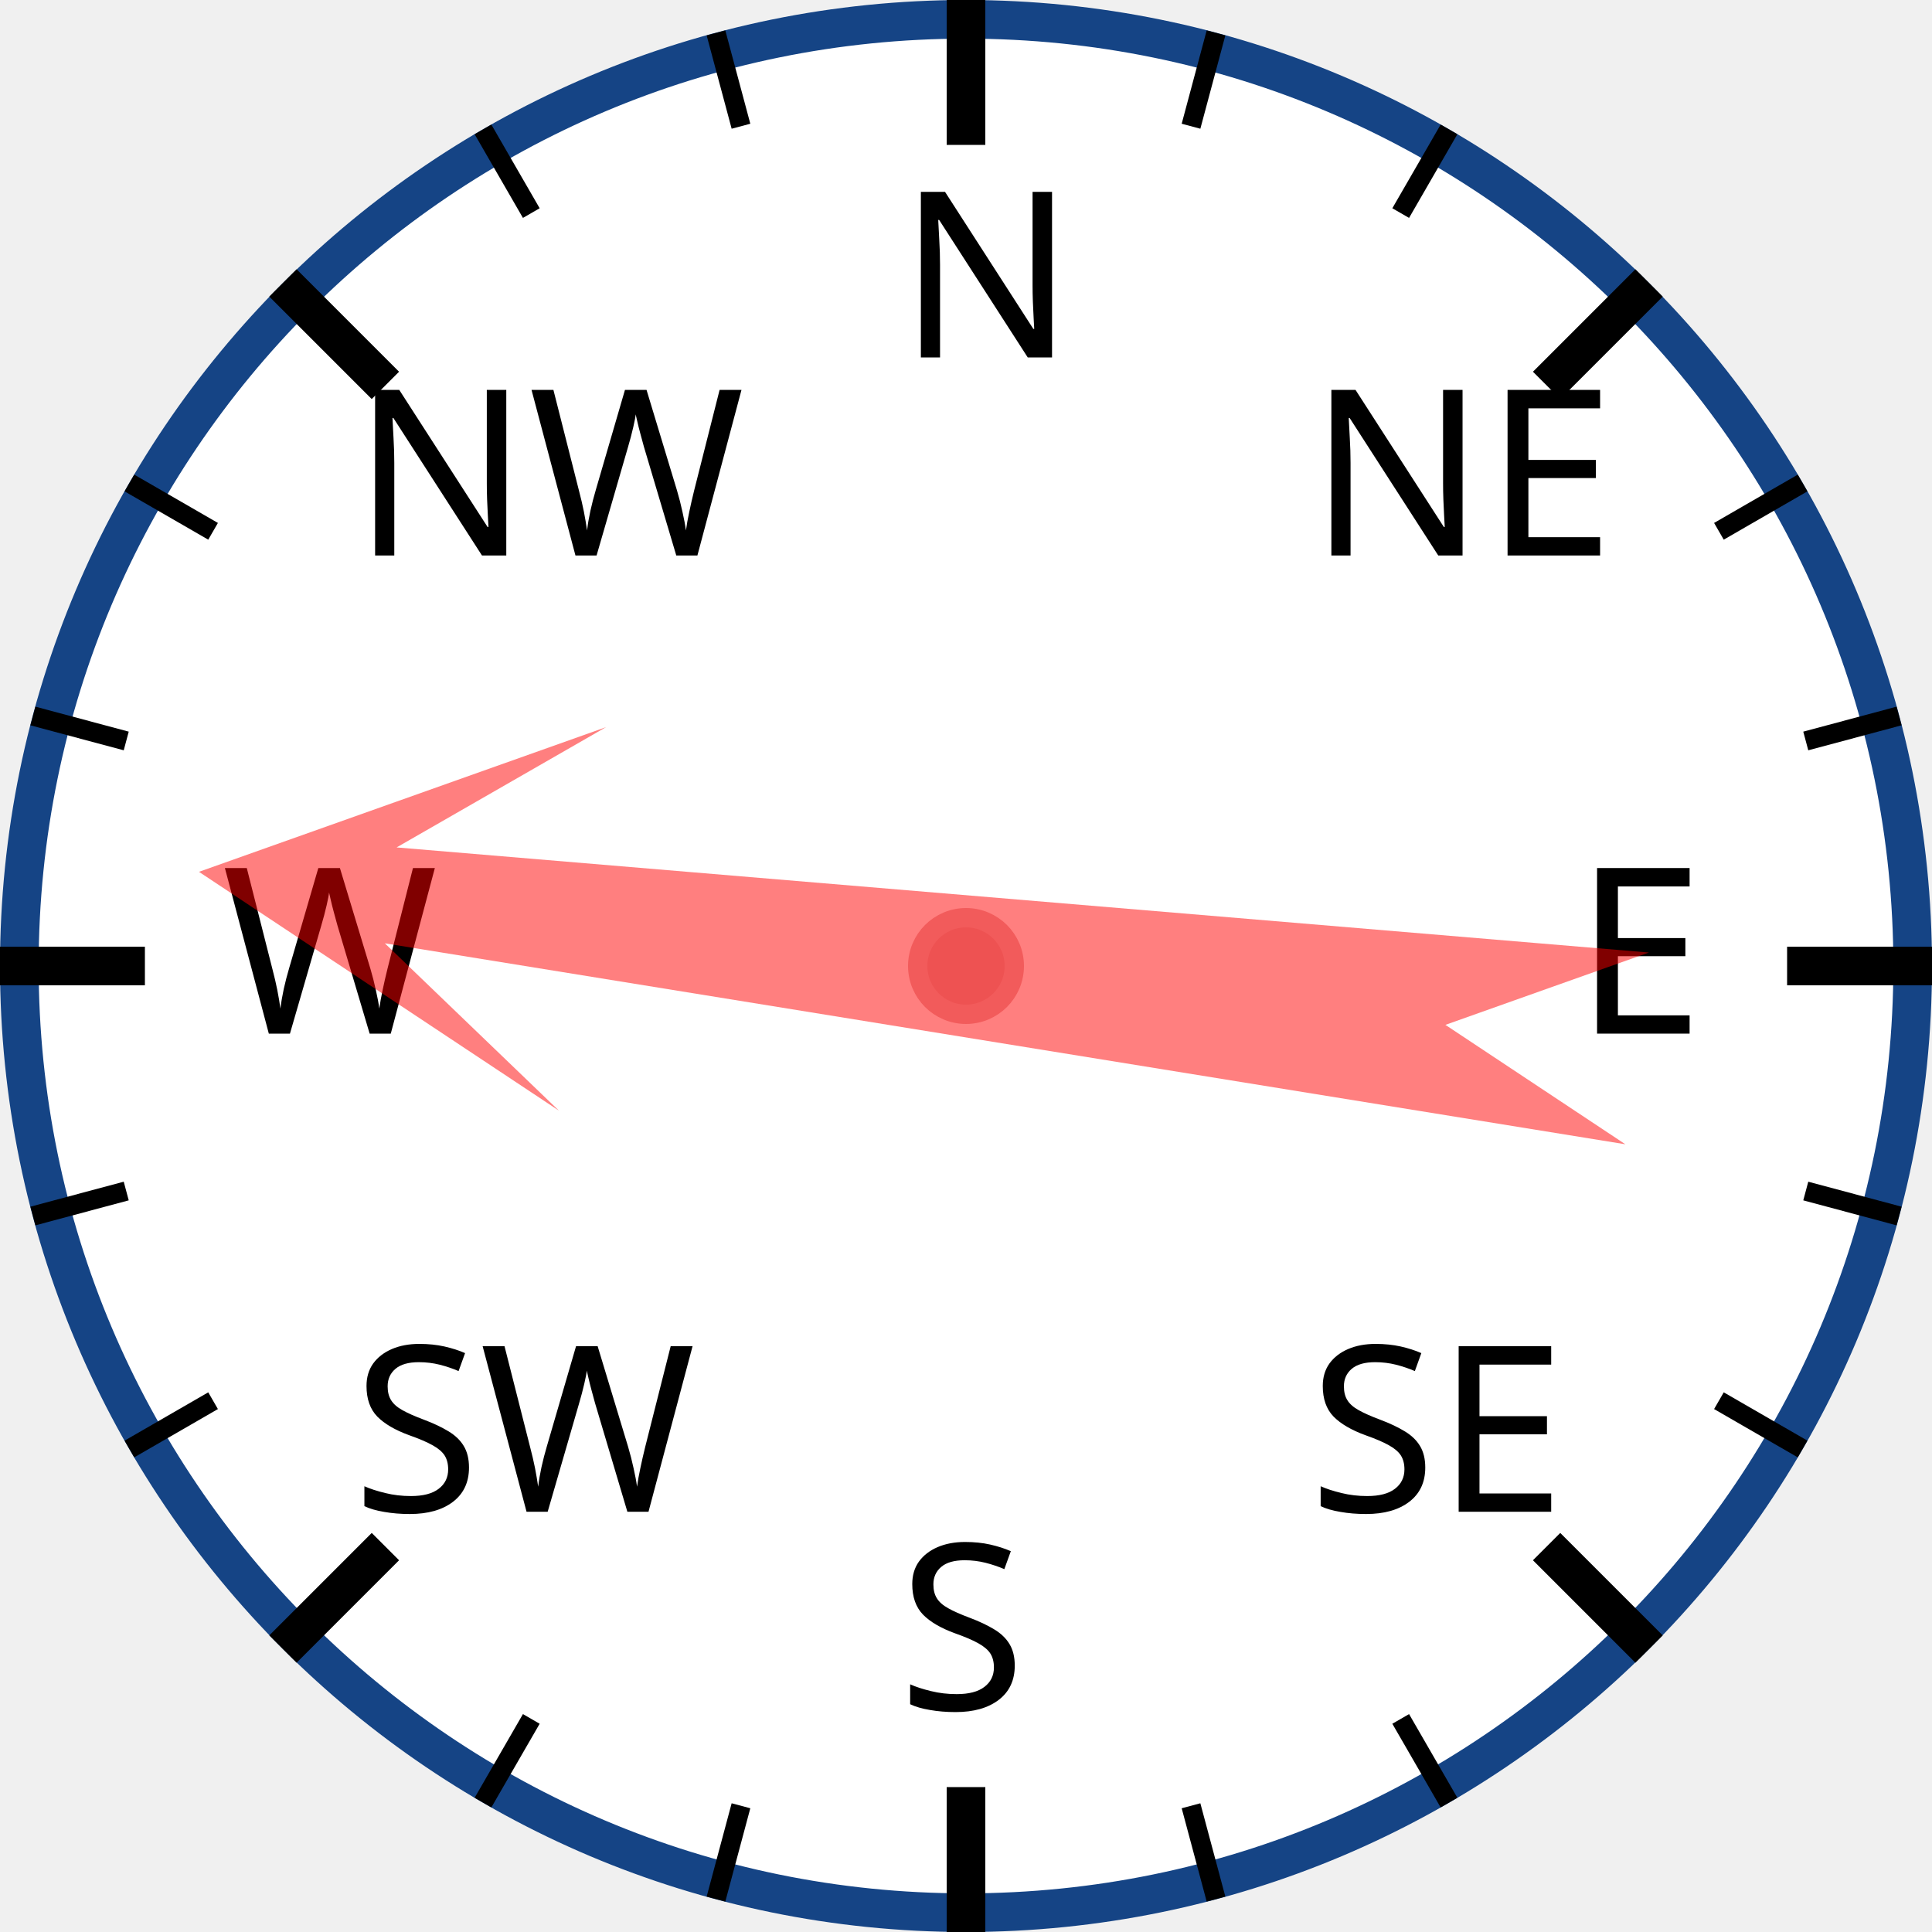
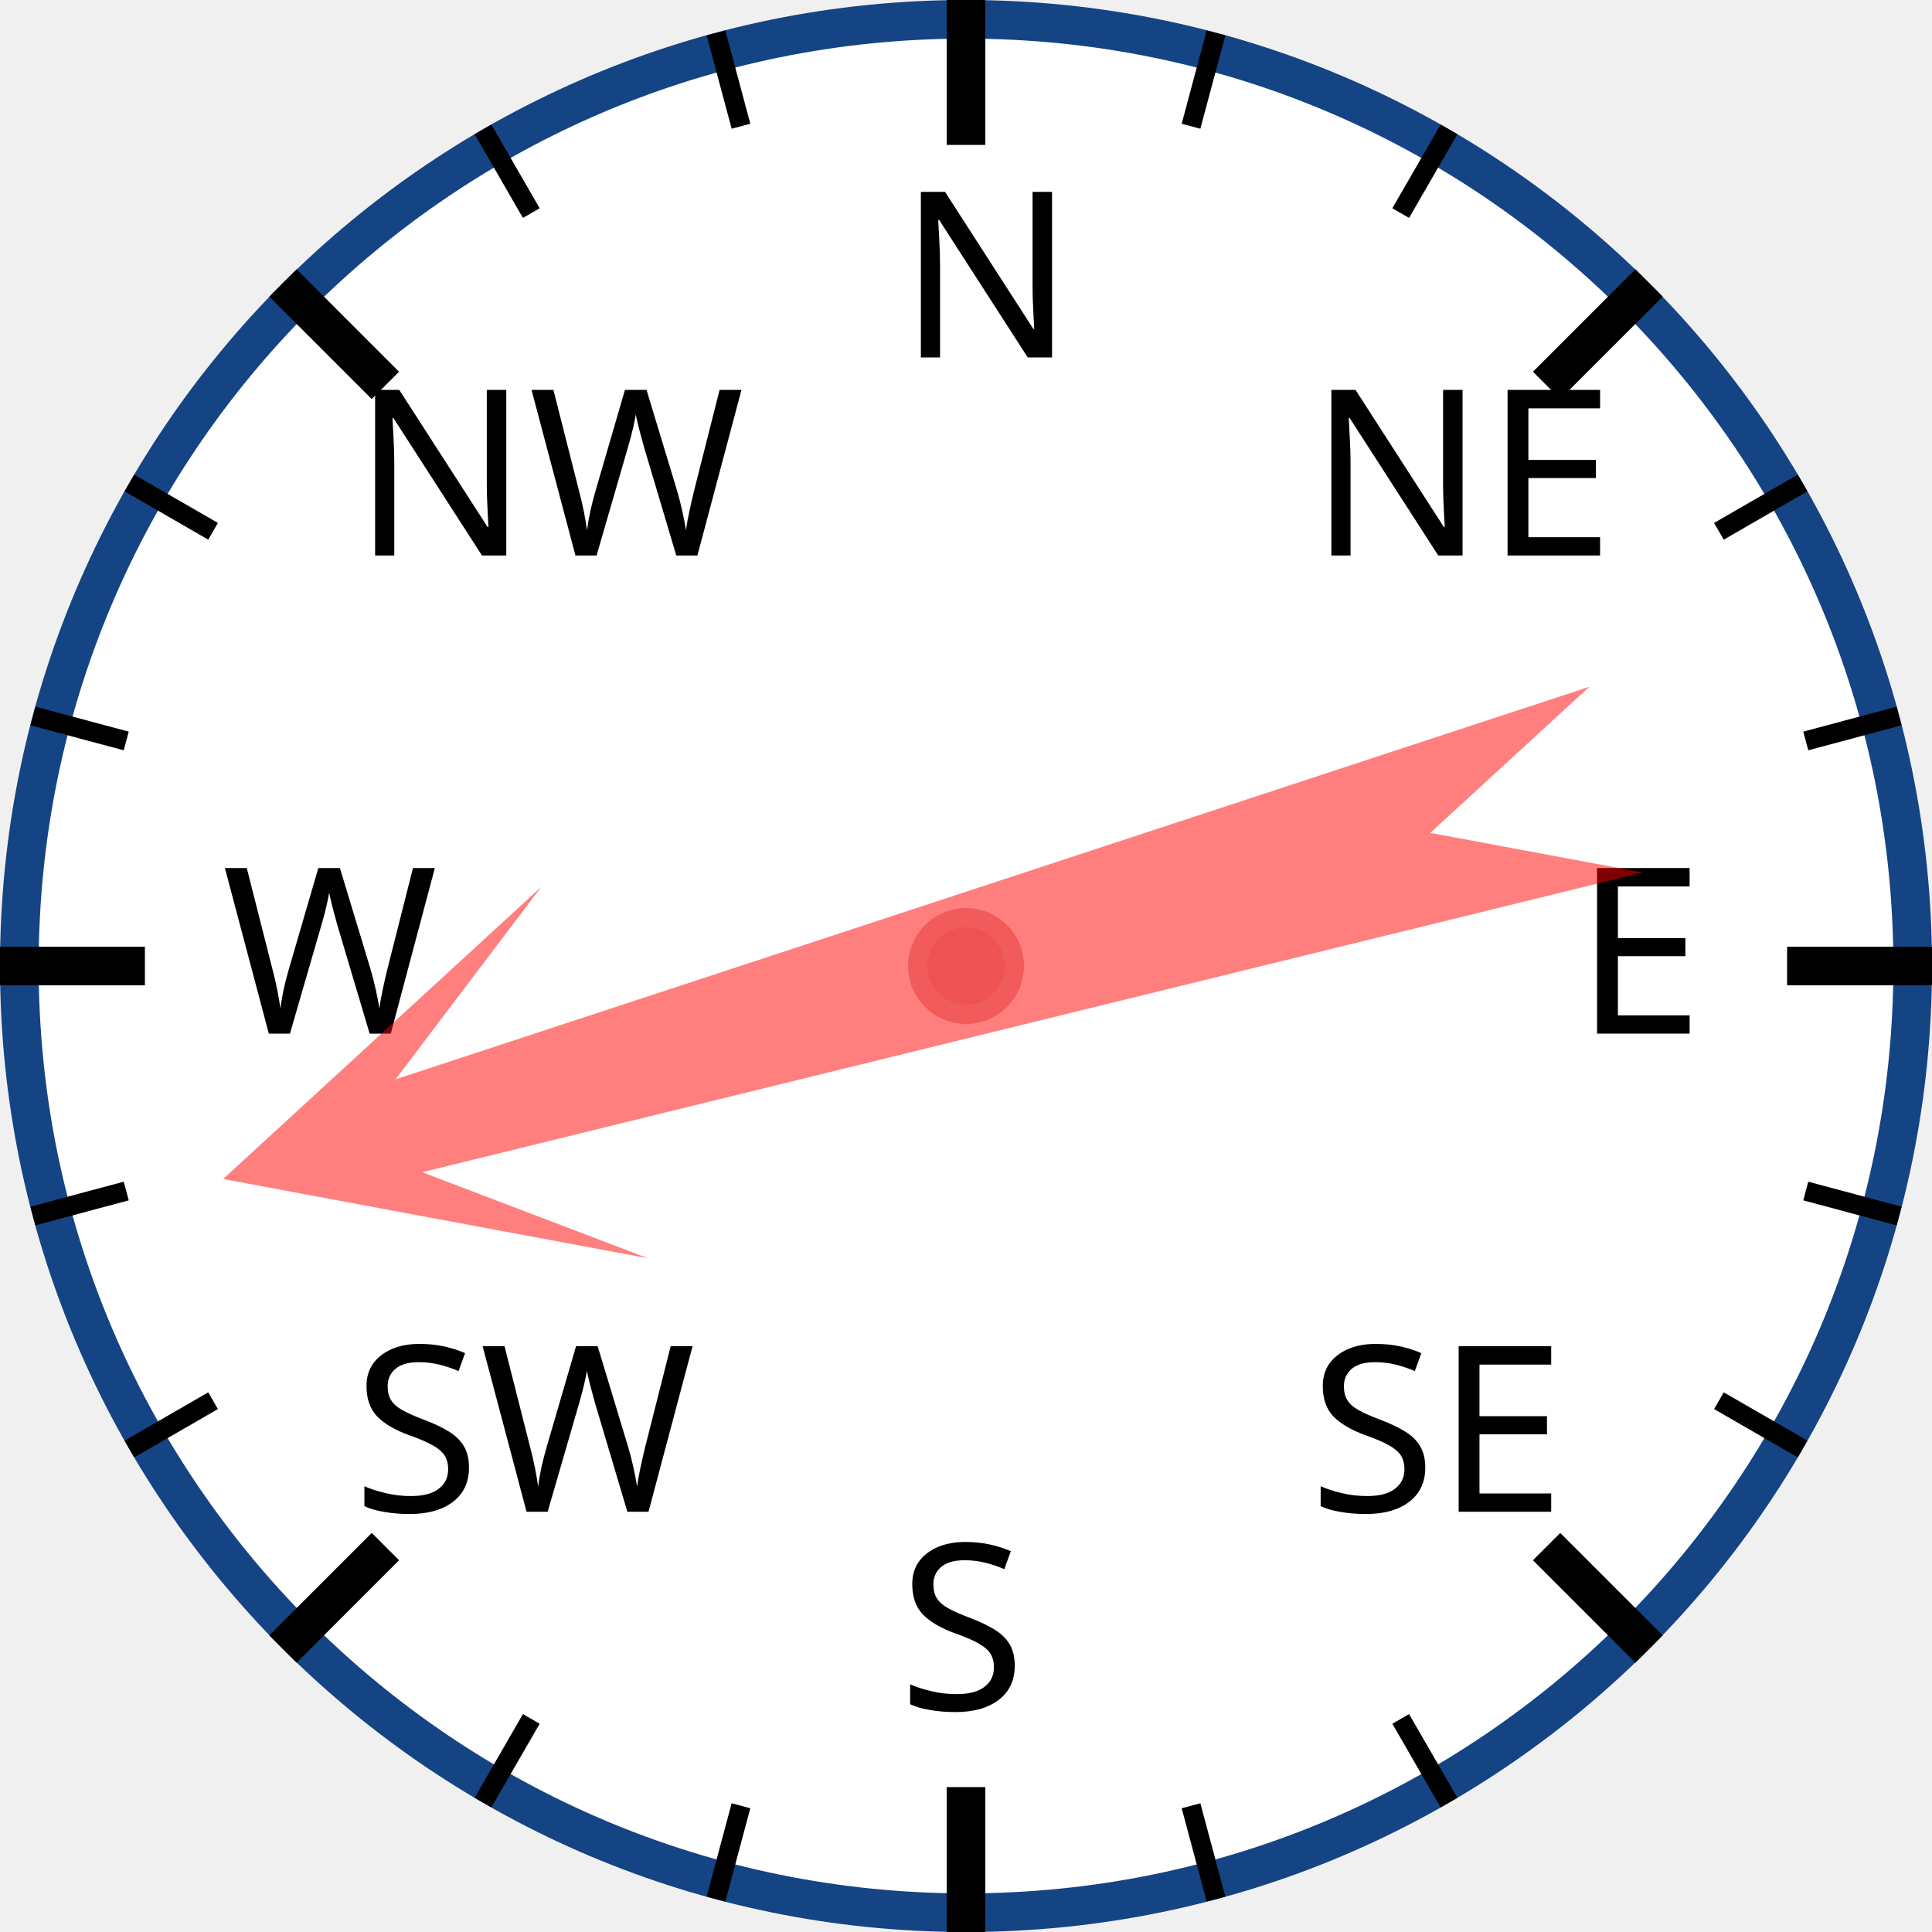
<svg xmlns="http://www.w3.org/2000/svg" width="120px" height="120px" viewBox="0 0 200 200">
  <circle cx="100" cy="100" r="98" style="fill: white; stroke: #154485; stroke-width: 4;" />
  <text x="93.0" y="37.0" style="font-family: sans-serif; font-size: 18pt;">N</text>
  <line x1="100.0" y1="0.0" x2="100.0" y2="15.0" style="stroke: black; stroke-width: 4;" />
  <line x1="74.118" y1="3.407" x2="76.706" y2="13.067" style="stroke: black; stroke-width: 2;" />
  <line x1="50" y1="13.397" x2="55" y2="22.058" style="stroke: black; stroke-width: 2;" />
  <text x="36.503" y="57.503" style="font-family: sans-serif; font-size: 18pt;">NW</text>
  <line x1="29.289" y1="29.289" x2="39.896" y2="39.896" style="stroke: black; stroke-width: 4;" />
  <line x1="13.397" y1="50" x2="22.058" y2="55" style="stroke: black; stroke-width: 2;" />
  <line x1="3.407" y1="74.118" x2="13.067" y2="76.706" style="stroke: black; stroke-width: 2;" />
  <text x="23.0" y="107.0" style="font-family: sans-serif; font-size: 18pt;">W</text>
  <line x1="0.0" y1="100.0" x2="15.0" y2="100.0" style="stroke: black; stroke-width: 4;" />
  <line x1="3.407" y1="125.882" x2="13.067" y2="123.294" style="stroke: black; stroke-width: 2;" />
  <line x1="13.397" y1="150" x2="22.058" y2="145" style="stroke: black; stroke-width: 2;" />
  <text x="36.503" y="156.497" style="font-family: sans-serif; font-size: 18pt;">SW</text>
  <line x1="29.289" y1="170.711" x2="39.896" y2="160.104" style="stroke: black; stroke-width: 4;" />
  <line x1="50" y1="186.603" x2="55" y2="177.942" style="stroke: black; stroke-width: 2;" />
  <line x1="74.118" y1="196.593" x2="76.706" y2="186.933" style="stroke: black; stroke-width: 2;" />
  <text x="93" y="177.0" style="font-family: sans-serif; font-size: 18pt;">S</text>
  <line x1="100" y1="200.0" x2="100" y2="185.0" style="stroke: black; stroke-width: 4;" />
  <line x1="125.882" y1="196.593" x2="123.294" y2="186.933" style="stroke: black; stroke-width: 2;" />
  <line x1="150.0" y1="186.603" x2="145.0" y2="177.942" style="stroke: black; stroke-width: 2;" />
  <text x="135.497" y="156.497" style="font-family: sans-serif; font-size: 18pt;">SE</text>
  <line x1="170.711" y1="170.711" x2="160.104" y2="160.104" style="stroke: black; stroke-width: 4;" />
  <line x1="186.603" y1="150" x2="177.942" y2="145" style="stroke: black; stroke-width: 2;" />
  <line x1="196.593" y1="125.882" x2="186.933" y2="123.294" style="stroke: black; stroke-width: 2;" />
  <text x="163.0" y="107" style="font-family: sans-serif; font-size: 18pt;">E</text>
  <line x1="200.0" y1="100" x2="185.0" y2="100" style="stroke: black; stroke-width: 4;" />
  <line x1="196.593" y1="74.118" x2="186.933" y2="76.706" style="stroke: black; stroke-width: 2;" />
  <line x1="186.603" y1="50" x2="177.942" y2="55" style="stroke: black; stroke-width: 2;" />
  <text x="135.497" y="57.503" style="font-family: sans-serif; font-size: 18pt;">NE</text>
  <line x1="170.711" y1="29.289" x2="160.104" y2="39.896" style="stroke: black; stroke-width: 4;" />
  <line x1="150" y1="13.397" x2="145" y2="22.058" style="stroke: black; stroke-width: 2;" />
  <line x1="125.882" y1="3.407" x2="123.294" y2="13.067" style="stroke: black; stroke-width: 2;" />
-   <polygon points="100 20 120 60 105 40 110 170 100 150 90 170 95 40 80 60" style="fill: red; fill-opacity: 0.5;" transform="rotate(277,100,100)" />
+   <polygon points="100 20 120 60 105 40 110 170 100 150 90 170 95 40 80 60" style="fill: red; fill-opacity: 0.5;" transform="rotate(254,100,100)" />
  <circle cx="100" cy="100" r="5" style="fill: #EE5252; stroke: #F25B5B; stroke-width: 2;" />
</svg>
